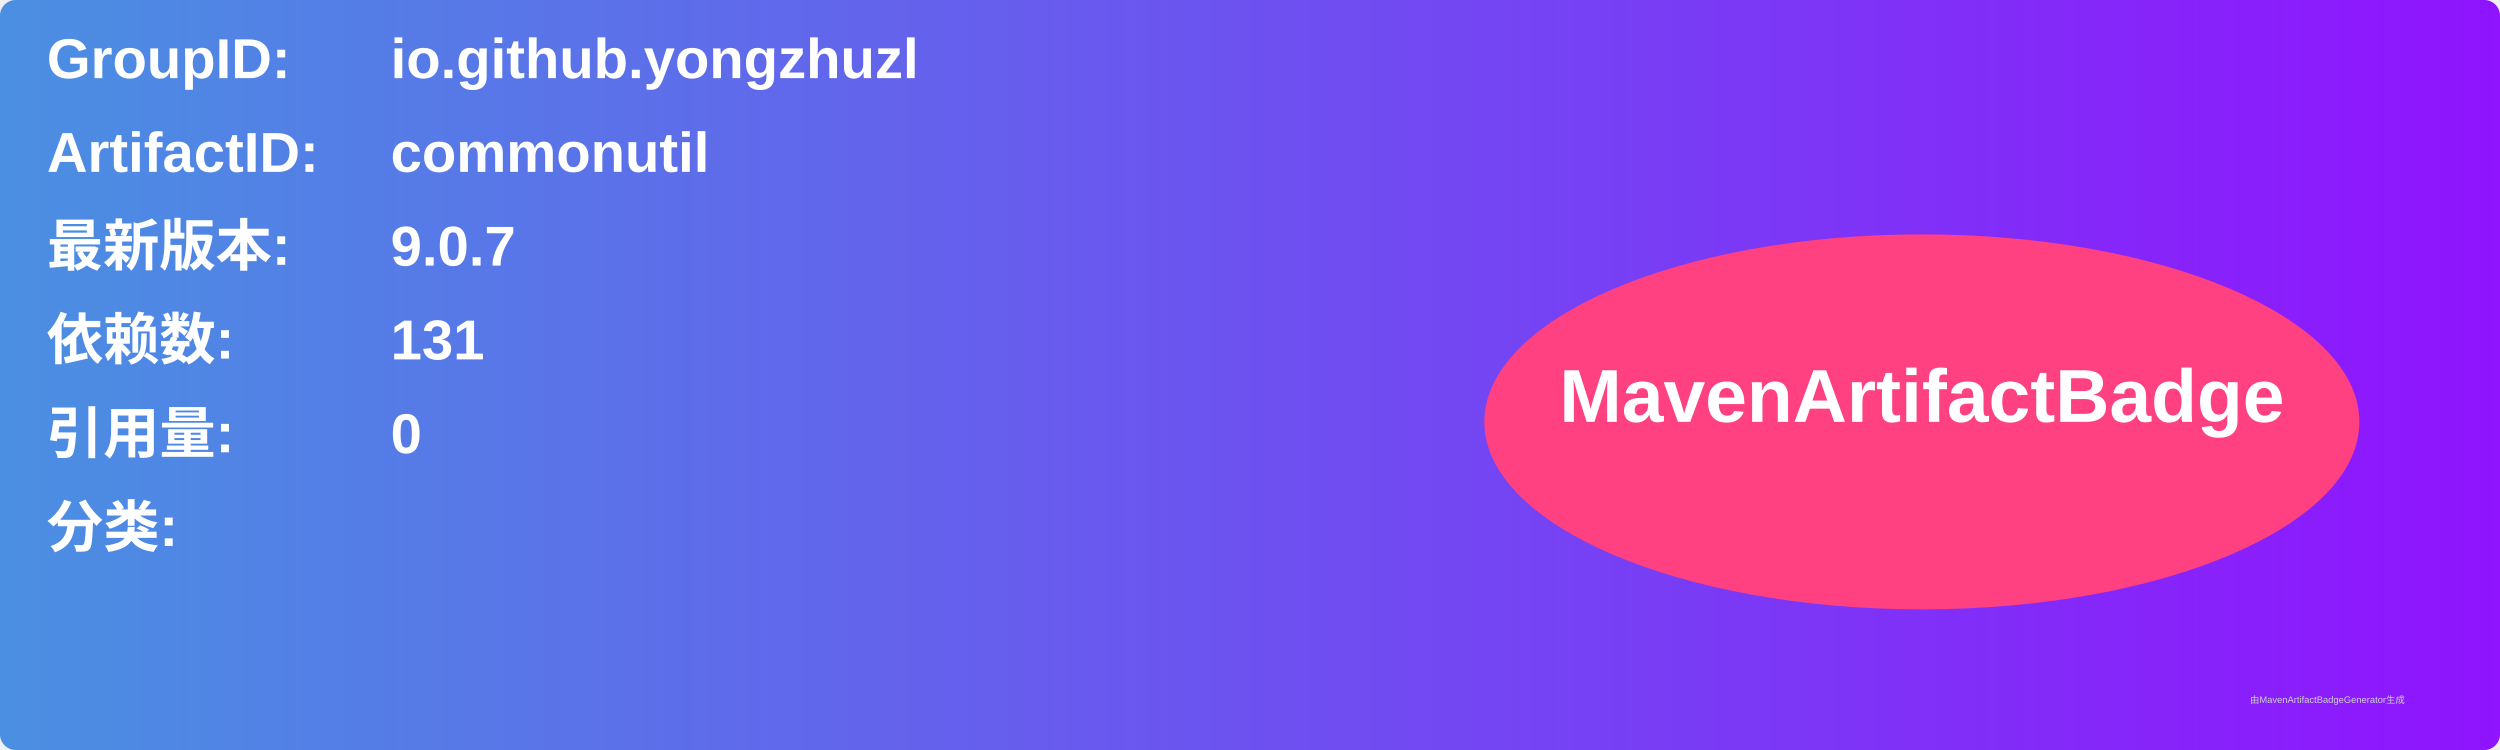
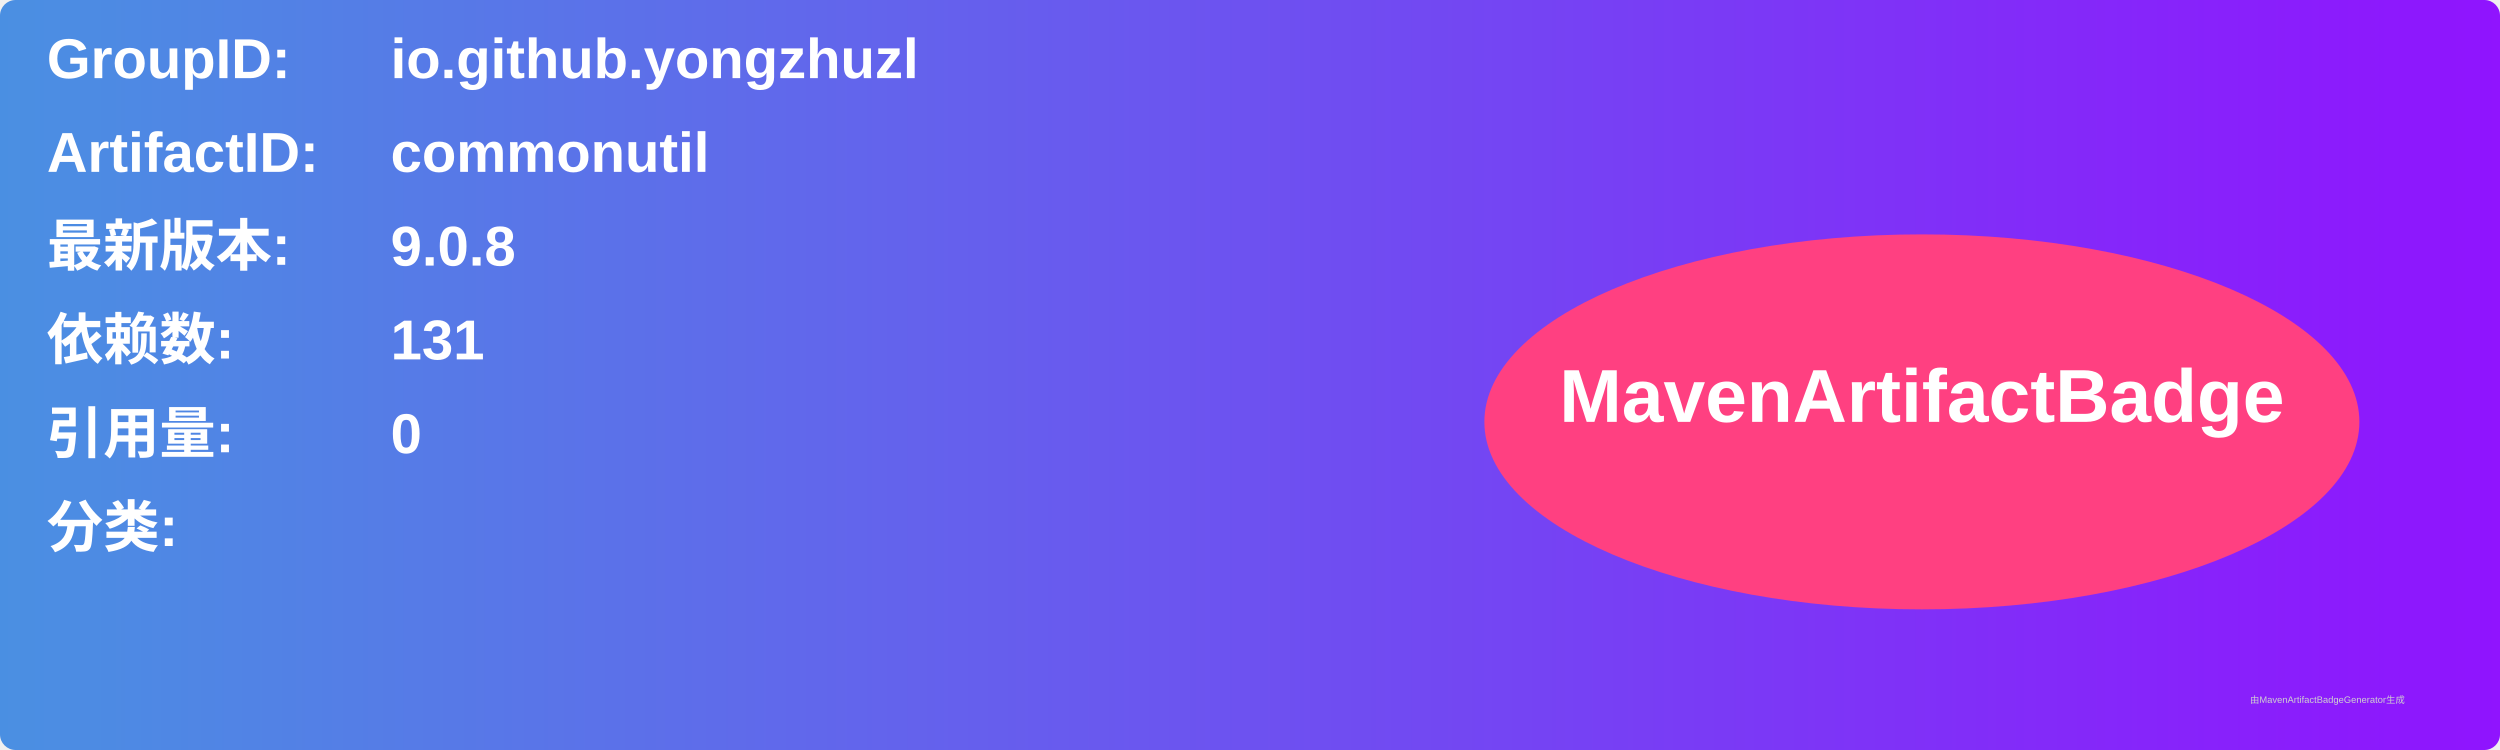
<svg xmlns="http://www.w3.org/2000/svg" width="800" height="240" viewBox="0 0 800 240">
  <linearGradient id="grad" x1="0%" y1="0%" x2="100%" y2="0%">
    <stop offset="0%" stop-color="#4a90e2" />
    <stop offset="100%" stop-color="#9013fe" />
  </linearGradient>
  <rect width="100%" height="100%" rx="5" ry="5" fill="url(#grad)" />
  <g transform="translate(15, 15)">
    <text x="0" y="10" font-family="Arial" font-size="18" fill="white" font-weight="bold" width="260">GroupID:</text>
    <text x="110" y="10" font-family="Arial" font-size="18" fill="white" font-weight="bold" width="460">io.github.yongzhuzl</text>
    <text x="0" y="40" font-family="Arial" font-size="18" fill="white" font-weight="bold" width="260">ArtifactID:</text>
    <text x="110" y="40" font-family="Arial" font-size="18" fill="white" font-weight="bold" width="460">commonutil</text>
    <text x="0" y="70" font-family="Arial" font-size="18" fill="white" font-weight="bold">最新版本:</text>
    <text x="110" y="70" font-family="Arial" font-size="18" fill="white" font-weight="bold">
-       <tspan font-weight="bold">9.0.7</tspan>
+       <tspan font-weight="bold">9.0.8</tspan>
    </text>
    <text x="0" y="100" font-family="Arial" font-size="18" fill="white" font-weight="bold">依赖数: </text>
    <text x="110" y="100" font-family="Arial" font-size="18" fill="white">
      <tspan font-weight="bold">131</tspan>
    </text>
    <text x="0" y="130" font-family="Arial" font-size="18" fill="white" font-weight="bold">引用量: </text>
    <text x="110" y="130" font-family="Arial" font-size="18" fill="white">
      <tspan font-weight="bold">0</tspan>
    </text>
    <text x="0" y="160" font-family="Arial" font-size="18" fill="white" font-weight="bold">分类:</text>
    <text x="10" y="190" font-family="Arial" font-size="10" fill="white">
      <tspan font-weight="bold" />
    </text>
    <ellipse cx="600" cy="120" rx="140" ry="60" fill="#ff4081" />
    <text x="600" y="120" text-anchor="middle" font-family="Arial" font-size="24" fill="white" font-weight="bold">MavenArtifactBadge</text>
  </g>
  <text x="720" y="225" font-family="Arial" font-size="3" fill="#d0d0d0">由MavenArtifactBadgeGenerator生成</text>
</svg>
